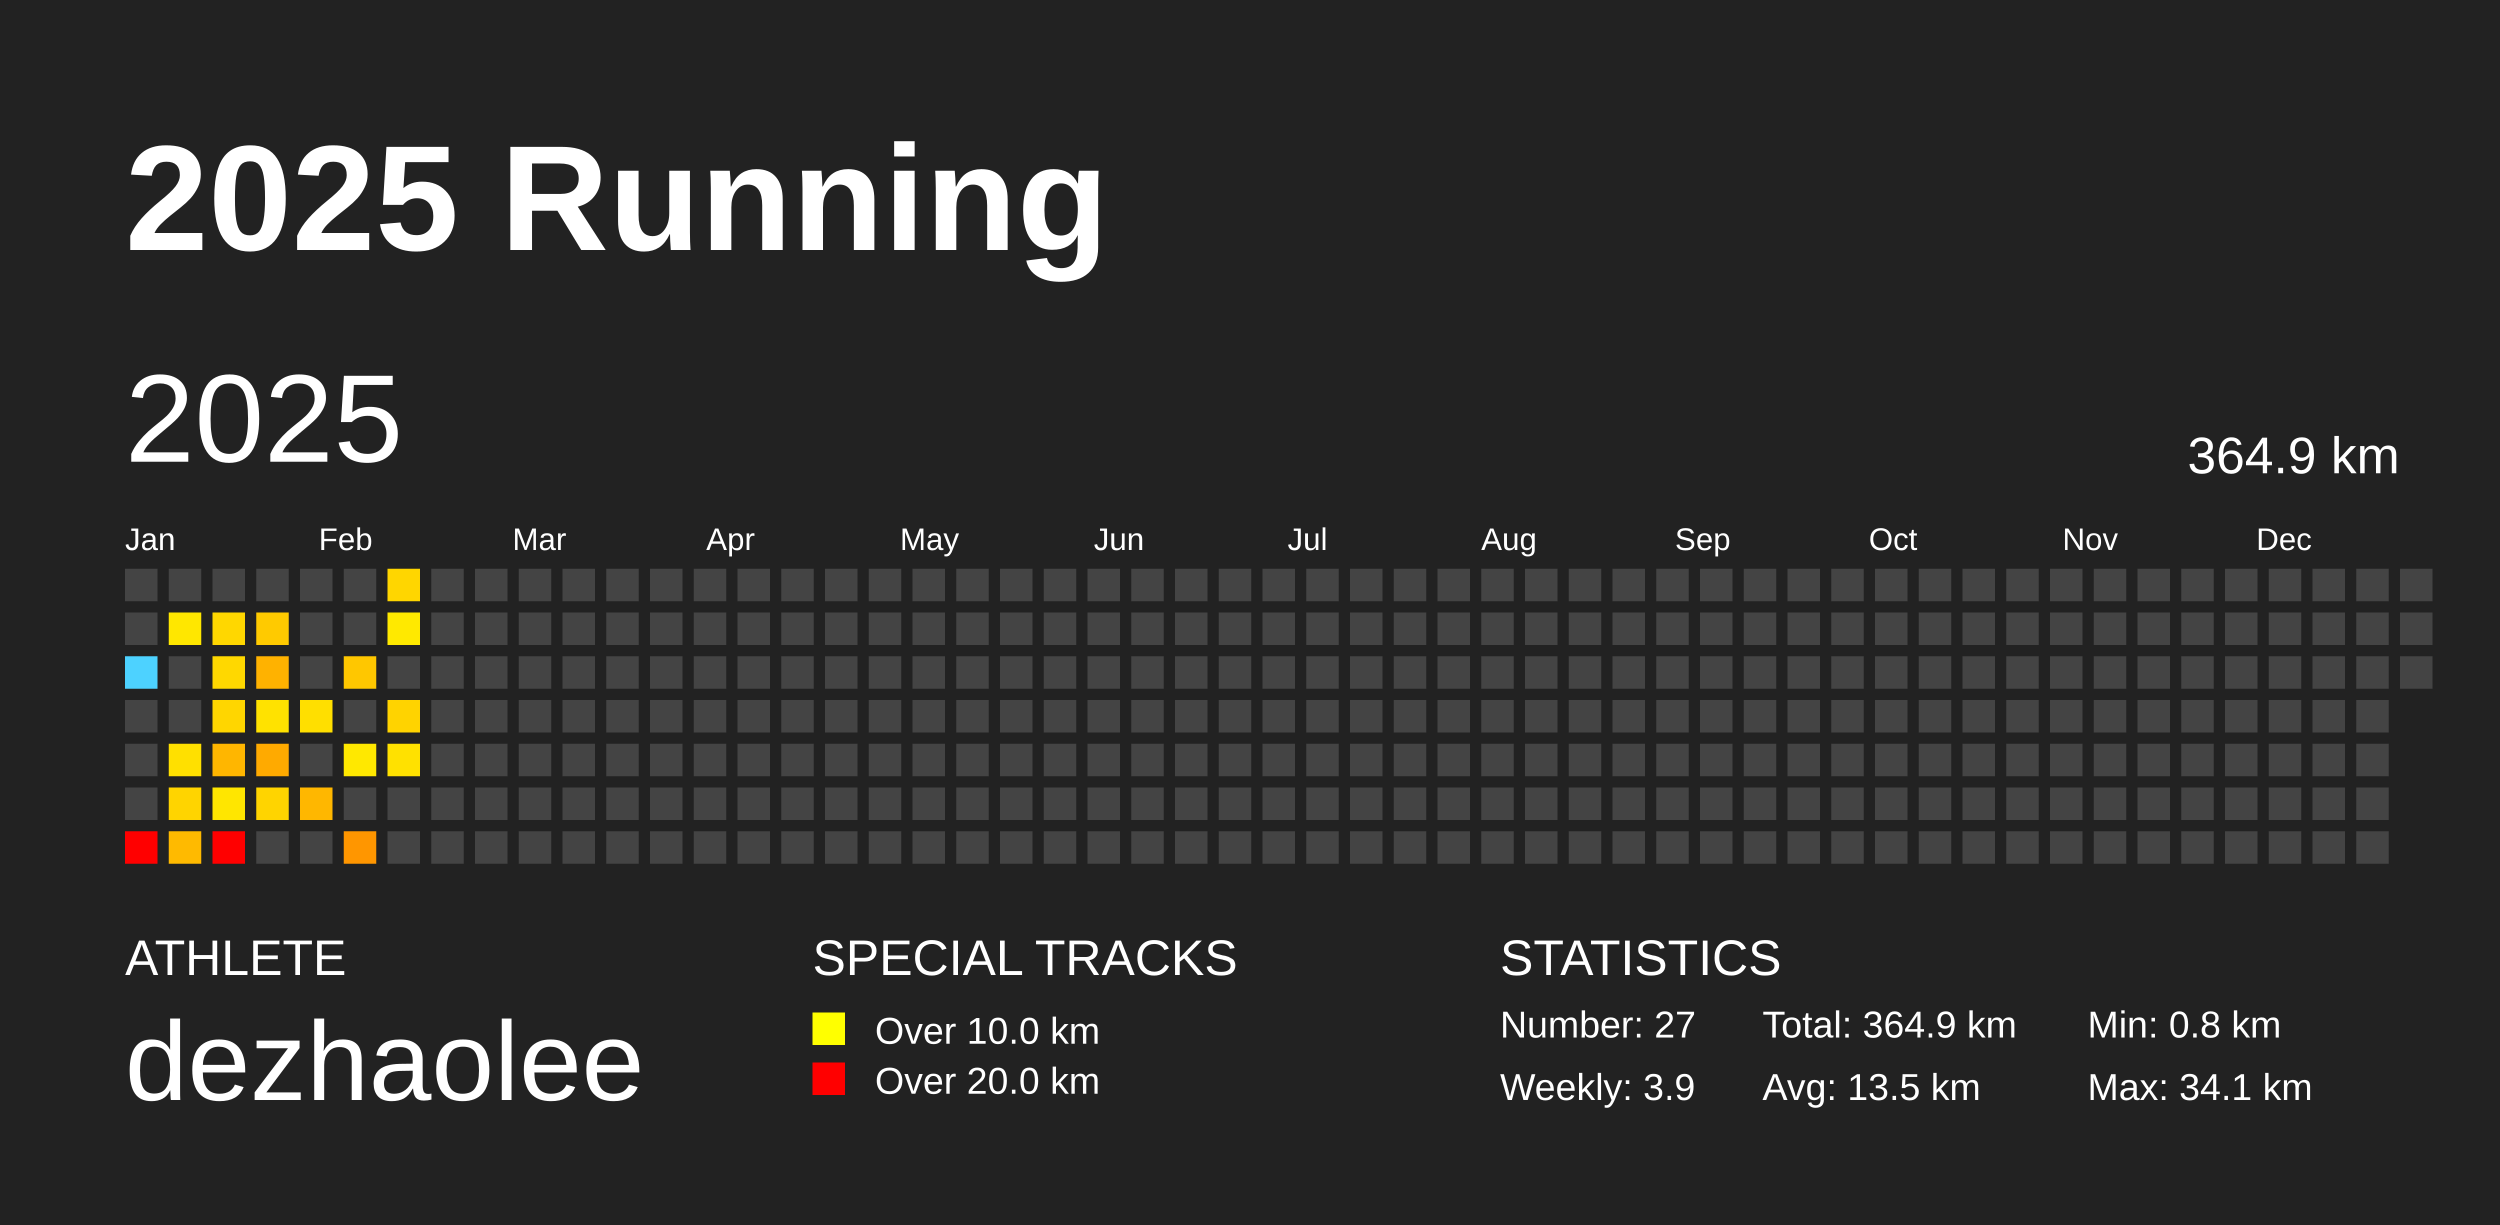
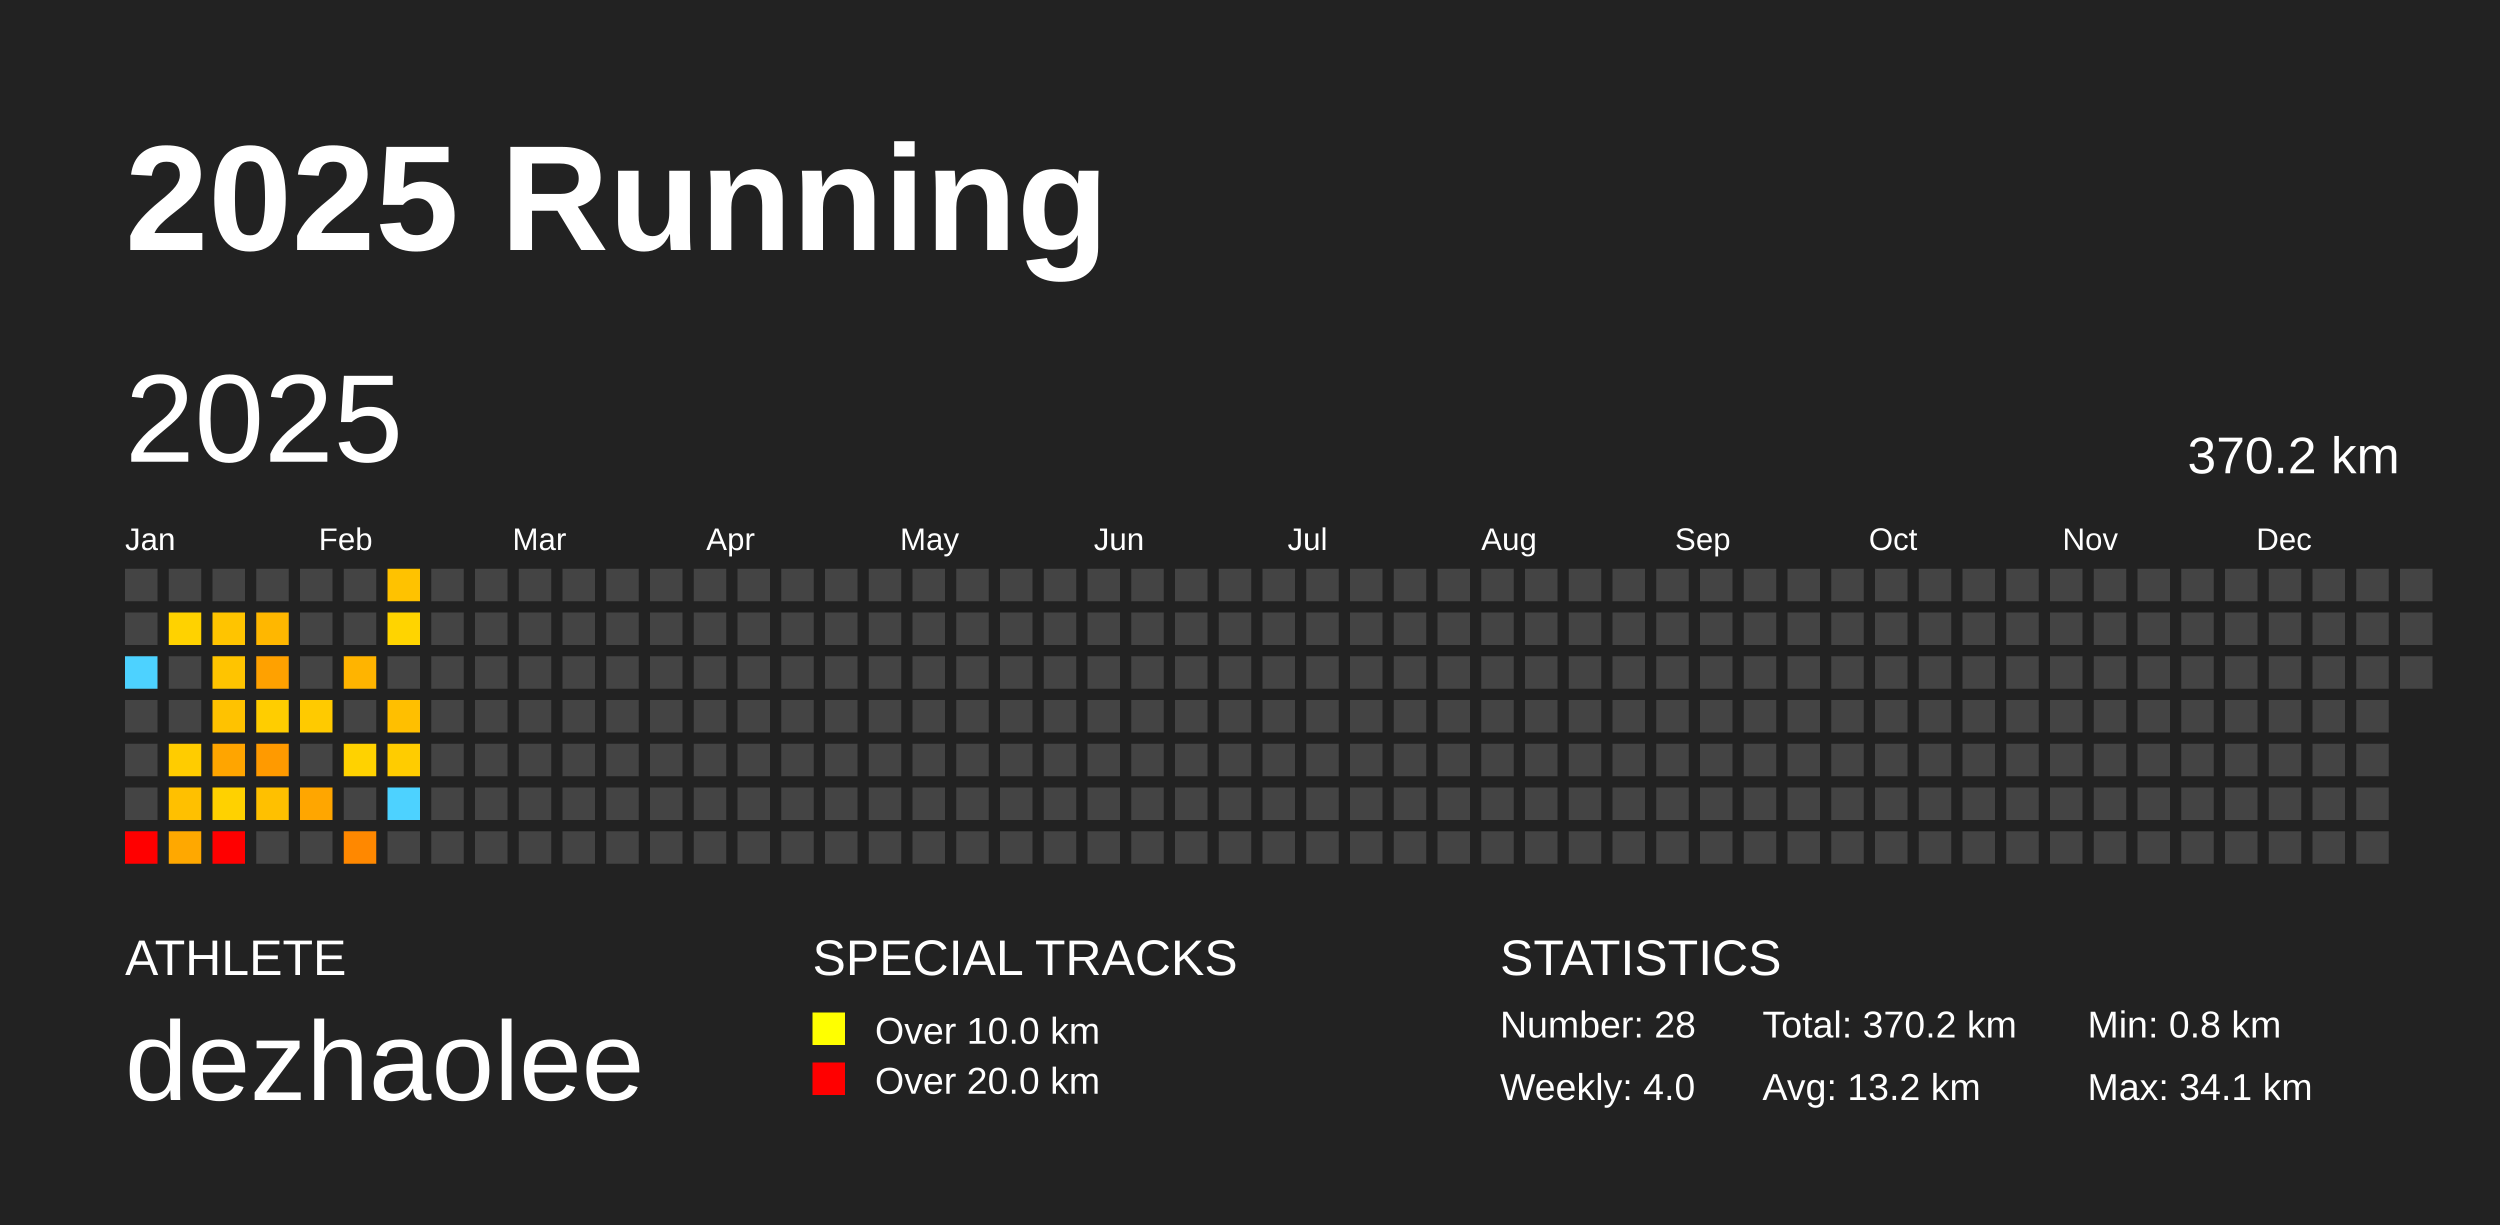
<svg xmlns="http://www.w3.org/2000/svg" baseProfile="full" height="98mm" version="1.1" viewBox="0,0,200,98" width="200mm">
  <defs />
  <rect fill="#222222" height="98" width="200" x="0" y="0" />
  <text fill="#FFFFFF" style="font-size:12px; font-family:Arial; font-weight:bold;" x="10" y="20">2025 Running</text>
  <text fill="#FFFFFF" style="font-size:4px; font-family:Arial" x="10" y="78">ATHLETE</text>
  <text fill="#FFFFFF" style="font-size:9px; font-family:Arial" x="10" y="88">dezhaolee</text>
  <text fill="#FFFFFF" style="font-size:4px; font-family:Arial" x="65" y="78">SPECIAL TRACKS</text>
  <rect fill="yellow" height="2.6" width="2.6" x="65" y="81" />
  <text fill="#FFFFFF" style="font-size:3px; font-family:Arial" x="70" y="83.5">Over 10.0 km</text>
  <rect fill="red" height="2.6" width="2.6" x="65" y="85" />
  <text fill="#FFFFFF" style="font-size:3px; font-family:Arial" x="70" y="87.5">Over 20.0 km</text>
  <text fill="#FFFFFF" style="font-size:4px; font-family:Arial" x="120" y="78">STATISTICS</text>
-   <text fill="#FFFFFF" style="font-size:3px; font-family:Arial" x="120" y="83">Number: 27</text>
-   <text fill="#FFFFFF" style="font-size:3px; font-family:Arial" x="120" y="88">Weekly: 3.9</text>
-   <text fill="#FFFFFF" style="font-size:3px; font-family:Arial" x="141" y="83">Total: 364.9 km</text>
-   <text fill="#FFFFFF" style="font-size:3px; font-family:Arial" x="141" y="88">Avg: 13.5 km</text>
+   <text fill="#FFFFFF" style="font-size:3px; font-family:Arial" x="120" y="83">Number: 28</text>
+   <text fill="#FFFFFF" style="font-size:3px; font-family:Arial" x="120" y="88">Weekly: 4.0</text>
+   <text fill="#FFFFFF" style="font-size:3px; font-family:Arial" x="141" y="83">Total: 370.2 km</text>
+   <text fill="#FFFFFF" style="font-size:3px; font-family:Arial" x="141" y="88">Avg: 13.2 km</text>
  <text fill="#FFFFFF" style="font-size:3px; font-family:Arial" x="167" y="83">Min: 0.8 km</text>
  <text fill="#FFFFFF" style="font-size:3px; font-family:Arial" x="167" y="88">Max: 34.1 km</text>
  <text dominant-baseline="hanging" fill="#FFFFFF" style="font-size:10.0px; font-family:Arial;" x="10" y="30">2025</text>
-   <text dominant-baseline="hanging" fill="#FFFFFF" style="font-size:4.125px; font-family:Arial;" x="175" y="35">364.9 km</text>
+   <text dominant-baseline="hanging" fill="#FFFFFF" style="font-size:4.125px; font-family:Arial;" x="175" y="35">370.2 km</text>
  <text fill="#FFFFFF" style="font-size:2.5px; font-family:Arial" x="10.0" y="44">Jan</text>
  <text fill="#FFFFFF" style="font-size:2.5px; font-family:Arial" x="25.5" y="44">Feb</text>
  <text fill="#FFFFFF" style="font-size:2.5px; font-family:Arial" x="41.0" y="44">Mar</text>
  <text fill="#FFFFFF" style="font-size:2.5px; font-family:Arial" x="56.5" y="44">Apr</text>
  <text fill="#FFFFFF" style="font-size:2.5px; font-family:Arial" x="72.0" y="44">May</text>
  <text fill="#FFFFFF" style="font-size:2.5px; font-family:Arial" x="87.5" y="44">Jun</text>
  <text fill="#FFFFFF" style="font-size:2.5px; font-family:Arial" x="103.0" y="44">Jul</text>
  <text fill="#FFFFFF" style="font-size:2.5px; font-family:Arial" x="118.5" y="44">Aug</text>
  <text fill="#FFFFFF" style="font-size:2.5px; font-family:Arial" x="134.0" y="44">Sep</text>
  <text fill="#FFFFFF" style="font-size:2.5px; font-family:Arial" x="149.5" y="44">Oct</text>
  <text fill="#FFFFFF" style="font-size:2.5px; font-family:Arial" x="165.0" y="44">Nov</text>
  <text fill="#FFFFFF" style="font-size:2.5px; font-family:Arial" x="180.5" y="44">Dec</text>
  <rect fill="#444444" height="2.6" width="2.6" x="10.0" y="45.5" />
  <rect fill="#444444" height="2.6" width="2.6" x="10.0" y="49.0" />
  <rect fill="#4dd2ff" height="2.6" width="2.6" x="10.0" y="52.5" />
  <rect fill="#444444" height="2.6" width="2.6" x="10.0" y="56.0" />
  <rect fill="#444444" height="2.6" width="2.6" x="10.0" y="59.5" />
  <rect fill="#444444" height="2.6" width="2.6" x="10.0" y="63.0" />
  <rect fill="red" height="2.6" width="2.6" x="10.0" y="66.5" />
  <rect fill="#444444" height="2.6" width="2.6" x="13.5" y="45.5" />
-   <rect fill="#ffe700" height="2.6" width="2.6" x="13.5" y="49.0" />
+   <rect fill="#ffd200" height="2.6" width="2.6" x="13.5" y="49.0" />
  <rect fill="#444444" height="2.6" width="2.6" x="13.5" y="52.5" />
  <rect fill="#444444" height="2.6" width="2.6" x="13.5" y="56.0" />
-   <rect fill="#ffe000" height="2.6" width="2.6" x="13.5" y="59.5" />
-   <rect fill="#ffd400" height="2.6" width="2.6" x="13.5" y="63.0" />
-   <rect fill="#ffba00" height="2.6" width="2.6" x="13.5" y="66.5" />
+   <rect fill="#ffcc00" height="2.6" width="2.6" x="13.5" y="59.5" />
+   <rect fill="#ffc000" height="2.6" width="2.6" x="13.5" y="63.0" />
+   <rect fill="#ffa800" height="2.6" width="2.6" x="13.5" y="66.5" />
  <rect fill="#444444" height="2.6" width="2.6" x="17.0" y="45.5" />
-   <rect fill="#ffd700" height="2.6" width="2.6" x="17.0" y="49.0" />
-   <rect fill="#ffd800" height="2.6" width="2.6" x="17.0" y="52.5" />
-   <rect fill="#ffd600" height="2.6" width="2.6" x="17.0" y="56.0" />
-   <rect fill="#ffb600" height="2.6" width="2.6" x="17.0" y="59.5" />
-   <rect fill="#ffe600" height="2.6" width="2.6" x="17.0" y="63.0" />
+   <rect fill="#ffc400" height="2.6" width="2.6" x="17.0" y="49.0" />
+   <rect fill="#ffc400" height="2.6" width="2.6" x="17.0" y="52.5" />
+   <rect fill="#ffc200" height="2.6" width="2.6" x="17.0" y="56.0" />
+   <rect fill="#ffa500" height="2.6" width="2.6" x="17.0" y="59.5" />
+   <rect fill="#ffd100" height="2.6" width="2.6" x="17.0" y="63.0" />
  <rect fill="red" height="2.6" width="2.6" x="17.0" y="66.5" />
  <rect fill="#444444" height="2.6" width="2.6" x="20.5" y="45.5" />
-   <rect fill="#ffca00" height="2.6" width="2.6" x="20.5" y="49.0" />
-   <rect fill="#ffb200" height="2.6" width="2.6" x="20.5" y="52.5" />
-   <rect fill="#ffe200" height="2.6" width="2.6" x="20.5" y="56.0" />
-   <rect fill="#ffaa00" height="2.6" width="2.6" x="20.5" y="59.5" />
-   <rect fill="#ffd400" height="2.6" width="2.6" x="20.5" y="63.0" />
+   <rect fill="#ffb700" height="2.6" width="2.6" x="20.5" y="49.0" />
+   <rect fill="#ffa100" height="2.6" width="2.6" x="20.5" y="52.5" />
+   <rect fill="#ffcd00" height="2.6" width="2.6" x="20.5" y="56.0" />
+   <rect fill="#ff9a00" height="2.6" width="2.6" x="20.5" y="59.5" />
+   <rect fill="#ffc000" height="2.6" width="2.6" x="20.5" y="63.0" />
  <rect fill="#444444" height="2.6" width="2.6" x="20.5" y="66.5" />
  <rect fill="#444444" height="2.6" width="2.6" x="24.0" y="45.5" />
  <rect fill="#444444" height="2.6" width="2.6" x="24.0" y="49.0" />
  <rect fill="#444444" height="2.6" width="2.6" x="24.0" y="52.5" />
-   <rect fill="#ffdf00" height="2.6" width="2.6" x="24.0" y="56.0" />
+   <rect fill="#ffca00" height="2.6" width="2.6" x="24.0" y="56.0" />
  <rect fill="#444444" height="2.6" width="2.6" x="24.0" y="59.5" />
-   <rect fill="#ffb700" height="2.6" width="2.6" x="24.0" y="63.0" />
+   <rect fill="#ffa600" height="2.6" width="2.6" x="24.0" y="63.0" />
  <rect fill="#444444" height="2.6" width="2.6" x="24.0" y="66.5" />
  <rect fill="#444444" height="2.6" width="2.6" x="27.5" y="45.5" />
  <rect fill="#444444" height="2.6" width="2.6" x="27.5" y="49.0" />
-   <rect fill="#ffc700" height="2.6" width="2.6" x="27.5" y="52.5" />
+   <rect fill="#ffb400" height="2.6" width="2.6" x="27.5" y="52.5" />
  <rect fill="#444444" height="2.6" width="2.6" x="27.5" y="56.0" />
-   <rect fill="#ffe800" height="2.6" width="2.6" x="27.5" y="59.5" />
+   <rect fill="#ffd200" height="2.6" width="2.6" x="27.5" y="59.5" />
  <rect fill="#444444" height="2.6" width="2.6" x="27.5" y="63.0" />
-   <rect fill="#ff9600" height="2.6" width="2.6" x="27.5" y="66.5" />
-   <rect fill="#ffd600" height="2.6" width="2.6" x="31.0" y="45.5" />
-   <rect fill="#ffe900" height="2.6" width="2.6" x="31.0" y="49.0" />
+   <rect fill="#ff8800" height="2.6" width="2.6" x="27.5" y="66.5" />
+   <rect fill="#ffc200" height="2.6" width="2.6" x="31.0" y="45.5" />
+   <rect fill="#ffd400" height="2.6" width="2.6" x="31.0" y="49.0" />
  <rect fill="#444444" height="2.6" width="2.6" x="31.0" y="52.5" />
-   <rect fill="#ffd300" height="2.6" width="2.6" x="31.0" y="56.0" />
-   <rect fill="#ffe100" height="2.6" width="2.6" x="31.0" y="59.5" />
-   <rect fill="#444444" height="2.6" width="2.6" x="31.0" y="63.0" />
+   <rect fill="#ffbf00" height="2.6" width="2.6" x="31.0" y="56.0" />
+   <rect fill="#ffcc00" height="2.6" width="2.6" x="31.0" y="59.5" />
+   <rect fill="#4dd2ff" height="2.6" width="2.6" x="31.0" y="63.0" />
  <rect fill="#444444" height="2.6" width="2.6" x="31.0" y="66.5" />
  <rect fill="#444444" height="2.6" width="2.6" x="34.5" y="45.5" />
  <rect fill="#444444" height="2.6" width="2.6" x="34.5" y="49.0" />
  <rect fill="#444444" height="2.6" width="2.6" x="34.5" y="52.5" />
  <rect fill="#444444" height="2.6" width="2.6" x="34.5" y="56.0" />
  <rect fill="#444444" height="2.6" width="2.6" x="34.5" y="59.5" />
  <rect fill="#444444" height="2.6" width="2.6" x="34.5" y="63.0" />
  <rect fill="#444444" height="2.6" width="2.6" x="34.5" y="66.5" />
  <rect fill="#444444" height="2.6" width="2.6" x="38.0" y="45.5" />
  <rect fill="#444444" height="2.6" width="2.6" x="38.0" y="49.0" />
  <rect fill="#444444" height="2.6" width="2.6" x="38.0" y="52.5" />
  <rect fill="#444444" height="2.6" width="2.6" x="38.0" y="56.0" />
  <rect fill="#444444" height="2.6" width="2.6" x="38.0" y="59.5" />
  <rect fill="#444444" height="2.6" width="2.6" x="38.0" y="63.0" />
  <rect fill="#444444" height="2.6" width="2.6" x="38.0" y="66.5" />
  <rect fill="#444444" height="2.6" width="2.6" x="41.5" y="45.5" />
  <rect fill="#444444" height="2.6" width="2.6" x="41.5" y="49.0" />
  <rect fill="#444444" height="2.6" width="2.6" x="41.5" y="52.5" />
  <rect fill="#444444" height="2.6" width="2.6" x="41.5" y="56.0" />
  <rect fill="#444444" height="2.6" width="2.6" x="41.5" y="59.5" />
  <rect fill="#444444" height="2.6" width="2.6" x="41.5" y="63.0" />
  <rect fill="#444444" height="2.6" width="2.6" x="41.5" y="66.5" />
  <rect fill="#444444" height="2.6" width="2.6" x="45.0" y="45.5" />
  <rect fill="#444444" height="2.6" width="2.6" x="45.0" y="49.0" />
  <rect fill="#444444" height="2.6" width="2.6" x="45.0" y="52.5" />
  <rect fill="#444444" height="2.6" width="2.6" x="45.0" y="56.0" />
  <rect fill="#444444" height="2.6" width="2.6" x="45.0" y="59.5" />
  <rect fill="#444444" height="2.6" width="2.6" x="45.0" y="63.0" />
  <rect fill="#444444" height="2.6" width="2.6" x="45.0" y="66.5" />
  <rect fill="#444444" height="2.6" width="2.6" x="48.5" y="45.5" />
  <rect fill="#444444" height="2.6" width="2.6" x="48.5" y="49.0" />
  <rect fill="#444444" height="2.6" width="2.6" x="48.5" y="52.5" />
  <rect fill="#444444" height="2.6" width="2.6" x="48.5" y="56.0" />
  <rect fill="#444444" height="2.6" width="2.6" x="48.5" y="59.5" />
  <rect fill="#444444" height="2.6" width="2.6" x="48.5" y="63.0" />
  <rect fill="#444444" height="2.6" width="2.6" x="48.5" y="66.5" />
  <rect fill="#444444" height="2.6" width="2.6" x="52.0" y="45.5" />
  <rect fill="#444444" height="2.6" width="2.6" x="52.0" y="49.0" />
  <rect fill="#444444" height="2.6" width="2.6" x="52.0" y="52.5" />
  <rect fill="#444444" height="2.6" width="2.6" x="52.0" y="56.0" />
  <rect fill="#444444" height="2.6" width="2.6" x="52.0" y="59.5" />
  <rect fill="#444444" height="2.6" width="2.6" x="52.0" y="63.0" />
  <rect fill="#444444" height="2.6" width="2.6" x="52.0" y="66.5" />
  <rect fill="#444444" height="2.6" width="2.6" x="55.5" y="45.5" />
  <rect fill="#444444" height="2.6" width="2.6" x="55.5" y="49.0" />
  <rect fill="#444444" height="2.6" width="2.6" x="55.5" y="52.5" />
  <rect fill="#444444" height="2.6" width="2.6" x="55.5" y="56.0" />
  <rect fill="#444444" height="2.6" width="2.6" x="55.5" y="59.5" />
  <rect fill="#444444" height="2.6" width="2.6" x="55.5" y="63.0" />
  <rect fill="#444444" height="2.6" width="2.6" x="55.5" y="66.5" />
  <rect fill="#444444" height="2.6" width="2.6" x="59.0" y="45.5" />
  <rect fill="#444444" height="2.6" width="2.6" x="59.0" y="49.0" />
  <rect fill="#444444" height="2.6" width="2.6" x="59.0" y="52.5" />
  <rect fill="#444444" height="2.6" width="2.6" x="59.0" y="56.0" />
  <rect fill="#444444" height="2.6" width="2.6" x="59.0" y="59.5" />
  <rect fill="#444444" height="2.6" width="2.6" x="59.0" y="63.0" />
  <rect fill="#444444" height="2.6" width="2.6" x="59.0" y="66.5" />
  <rect fill="#444444" height="2.6" width="2.6" x="62.5" y="45.5" />
  <rect fill="#444444" height="2.6" width="2.6" x="62.5" y="49.0" />
  <rect fill="#444444" height="2.6" width="2.6" x="62.5" y="52.5" />
  <rect fill="#444444" height="2.6" width="2.6" x="62.5" y="56.0" />
  <rect fill="#444444" height="2.6" width="2.6" x="62.5" y="59.5" />
  <rect fill="#444444" height="2.6" width="2.6" x="62.5" y="63.0" />
  <rect fill="#444444" height="2.6" width="2.6" x="62.5" y="66.5" />
  <rect fill="#444444" height="2.6" width="2.6" x="66.0" y="45.5" />
  <rect fill="#444444" height="2.6" width="2.6" x="66.0" y="49.0" />
  <rect fill="#444444" height="2.6" width="2.6" x="66.0" y="52.5" />
  <rect fill="#444444" height="2.6" width="2.6" x="66.0" y="56.0" />
  <rect fill="#444444" height="2.6" width="2.6" x="66.0" y="59.5" />
  <rect fill="#444444" height="2.6" width="2.6" x="66.0" y="63.0" />
  <rect fill="#444444" height="2.6" width="2.6" x="66.0" y="66.5" />
  <rect fill="#444444" height="2.6" width="2.6" x="69.5" y="45.5" />
  <rect fill="#444444" height="2.6" width="2.6" x="69.5" y="49.0" />
  <rect fill="#444444" height="2.6" width="2.6" x="69.5" y="52.5" />
  <rect fill="#444444" height="2.6" width="2.6" x="69.5" y="56.0" />
  <rect fill="#444444" height="2.6" width="2.6" x="69.5" y="59.5" />
  <rect fill="#444444" height="2.6" width="2.6" x="69.5" y="63.0" />
  <rect fill="#444444" height="2.6" width="2.6" x="69.5" y="66.5" />
  <rect fill="#444444" height="2.6" width="2.6" x="73.0" y="45.5" />
  <rect fill="#444444" height="2.6" width="2.6" x="73.0" y="49.0" />
  <rect fill="#444444" height="2.6" width="2.6" x="73.0" y="52.5" />
  <rect fill="#444444" height="2.6" width="2.6" x="73.0" y="56.0" />
  <rect fill="#444444" height="2.6" width="2.6" x="73.0" y="59.5" />
  <rect fill="#444444" height="2.6" width="2.6" x="73.0" y="63.0" />
  <rect fill="#444444" height="2.6" width="2.6" x="73.0" y="66.5" />
  <rect fill="#444444" height="2.6" width="2.6" x="76.5" y="45.5" />
  <rect fill="#444444" height="2.6" width="2.6" x="76.5" y="49.0" />
  <rect fill="#444444" height="2.6" width="2.6" x="76.5" y="52.5" />
  <rect fill="#444444" height="2.6" width="2.6" x="76.5" y="56.0" />
  <rect fill="#444444" height="2.6" width="2.6" x="76.5" y="59.5" />
  <rect fill="#444444" height="2.6" width="2.6" x="76.5" y="63.0" />
  <rect fill="#444444" height="2.6" width="2.6" x="76.5" y="66.5" />
  <rect fill="#444444" height="2.6" width="2.6" x="80.0" y="45.5" />
  <rect fill="#444444" height="2.6" width="2.6" x="80.0" y="49.0" />
  <rect fill="#444444" height="2.6" width="2.6" x="80.0" y="52.5" />
  <rect fill="#444444" height="2.6" width="2.6" x="80.0" y="56.0" />
  <rect fill="#444444" height="2.6" width="2.6" x="80.0" y="59.5" />
  <rect fill="#444444" height="2.6" width="2.6" x="80.0" y="63.0" />
  <rect fill="#444444" height="2.6" width="2.6" x="80.0" y="66.5" />
  <rect fill="#444444" height="2.6" width="2.6" x="83.5" y="45.5" />
  <rect fill="#444444" height="2.6" width="2.6" x="83.5" y="49.0" />
  <rect fill="#444444" height="2.6" width="2.6" x="83.5" y="52.5" />
  <rect fill="#444444" height="2.6" width="2.6" x="83.5" y="56.0" />
  <rect fill="#444444" height="2.6" width="2.6" x="83.5" y="59.5" />
  <rect fill="#444444" height="2.6" width="2.6" x="83.5" y="63.0" />
  <rect fill="#444444" height="2.6" width="2.6" x="83.5" y="66.5" />
  <rect fill="#444444" height="2.6" width="2.6" x="87.0" y="45.5" />
  <rect fill="#444444" height="2.6" width="2.6" x="87.0" y="49.0" />
  <rect fill="#444444" height="2.6" width="2.6" x="87.0" y="52.5" />
  <rect fill="#444444" height="2.6" width="2.6" x="87.0" y="56.0" />
  <rect fill="#444444" height="2.6" width="2.6" x="87.0" y="59.5" />
  <rect fill="#444444" height="2.6" width="2.6" x="87.0" y="63.0" />
  <rect fill="#444444" height="2.6" width="2.6" x="87.0" y="66.5" />
  <rect fill="#444444" height="2.6" width="2.6" x="90.5" y="45.5" />
  <rect fill="#444444" height="2.6" width="2.6" x="90.5" y="49.0" />
  <rect fill="#444444" height="2.6" width="2.6" x="90.5" y="52.5" />
  <rect fill="#444444" height="2.6" width="2.6" x="90.5" y="56.0" />
  <rect fill="#444444" height="2.6" width="2.6" x="90.5" y="59.5" />
  <rect fill="#444444" height="2.6" width="2.6" x="90.5" y="63.0" />
  <rect fill="#444444" height="2.6" width="2.6" x="90.5" y="66.5" />
  <rect fill="#444444" height="2.6" width="2.6" x="94.0" y="45.5" />
  <rect fill="#444444" height="2.6" width="2.6" x="94.0" y="49.0" />
  <rect fill="#444444" height="2.6" width="2.6" x="94.0" y="52.5" />
  <rect fill="#444444" height="2.6" width="2.6" x="94.0" y="56.0" />
  <rect fill="#444444" height="2.6" width="2.6" x="94.0" y="59.5" />
  <rect fill="#444444" height="2.6" width="2.6" x="94.0" y="63.0" />
  <rect fill="#444444" height="2.6" width="2.6" x="94.0" y="66.5" />
  <rect fill="#444444" height="2.6" width="2.6" x="97.5" y="45.5" />
  <rect fill="#444444" height="2.6" width="2.6" x="97.5" y="49.0" />
  <rect fill="#444444" height="2.6" width="2.6" x="97.5" y="52.5" />
  <rect fill="#444444" height="2.6" width="2.6" x="97.5" y="56.0" />
  <rect fill="#444444" height="2.6" width="2.6" x="97.5" y="59.5" />
  <rect fill="#444444" height="2.6" width="2.6" x="97.5" y="63.0" />
  <rect fill="#444444" height="2.6" width="2.6" x="97.5" y="66.5" />
  <rect fill="#444444" height="2.6" width="2.6" x="101.0" y="45.5" />
  <rect fill="#444444" height="2.6" width="2.6" x="101.0" y="49.0" />
  <rect fill="#444444" height="2.6" width="2.6" x="101.0" y="52.5" />
  <rect fill="#444444" height="2.6" width="2.6" x="101.0" y="56.0" />
  <rect fill="#444444" height="2.6" width="2.6" x="101.0" y="59.5" />
  <rect fill="#444444" height="2.6" width="2.6" x="101.0" y="63.0" />
  <rect fill="#444444" height="2.6" width="2.6" x="101.0" y="66.5" />
  <rect fill="#444444" height="2.6" width="2.6" x="104.5" y="45.5" />
  <rect fill="#444444" height="2.6" width="2.6" x="104.5" y="49.0" />
  <rect fill="#444444" height="2.6" width="2.6" x="104.5" y="52.5" />
  <rect fill="#444444" height="2.6" width="2.6" x="104.5" y="56.0" />
  <rect fill="#444444" height="2.6" width="2.6" x="104.5" y="59.5" />
  <rect fill="#444444" height="2.6" width="2.6" x="104.5" y="63.0" />
  <rect fill="#444444" height="2.6" width="2.6" x="104.5" y="66.5" />
  <rect fill="#444444" height="2.6" width="2.6" x="108.0" y="45.5" />
  <rect fill="#444444" height="2.6" width="2.6" x="108.0" y="49.0" />
  <rect fill="#444444" height="2.6" width="2.6" x="108.0" y="52.5" />
  <rect fill="#444444" height="2.6" width="2.6" x="108.0" y="56.0" />
  <rect fill="#444444" height="2.6" width="2.6" x="108.0" y="59.5" />
  <rect fill="#444444" height="2.6" width="2.6" x="108.0" y="63.0" />
  <rect fill="#444444" height="2.6" width="2.6" x="108.0" y="66.5" />
  <rect fill="#444444" height="2.6" width="2.6" x="111.5" y="45.5" />
  <rect fill="#444444" height="2.6" width="2.6" x="111.5" y="49.0" />
  <rect fill="#444444" height="2.6" width="2.6" x="111.5" y="52.5" />
  <rect fill="#444444" height="2.6" width="2.6" x="111.5" y="56.0" />
  <rect fill="#444444" height="2.6" width="2.6" x="111.5" y="59.5" />
  <rect fill="#444444" height="2.6" width="2.6" x="111.5" y="63.0" />
  <rect fill="#444444" height="2.6" width="2.6" x="111.5" y="66.5" />
  <rect fill="#444444" height="2.6" width="2.6" x="115.0" y="45.5" />
  <rect fill="#444444" height="2.6" width="2.6" x="115.0" y="49.0" />
  <rect fill="#444444" height="2.6" width="2.6" x="115.0" y="52.5" />
  <rect fill="#444444" height="2.6" width="2.6" x="115.0" y="56.0" />
  <rect fill="#444444" height="2.6" width="2.6" x="115.0" y="59.5" />
  <rect fill="#444444" height="2.6" width="2.6" x="115.0" y="63.0" />
  <rect fill="#444444" height="2.6" width="2.6" x="115.0" y="66.5" />
  <rect fill="#444444" height="2.6" width="2.6" x="118.5" y="45.5" />
  <rect fill="#444444" height="2.6" width="2.6" x="118.5" y="49.0" />
  <rect fill="#444444" height="2.6" width="2.6" x="118.5" y="52.5" />
  <rect fill="#444444" height="2.6" width="2.6" x="118.5" y="56.0" />
  <rect fill="#444444" height="2.6" width="2.6" x="118.5" y="59.5" />
  <rect fill="#444444" height="2.6" width="2.6" x="118.5" y="63.0" />
  <rect fill="#444444" height="2.6" width="2.6" x="118.5" y="66.5" />
  <rect fill="#444444" height="2.6" width="2.6" x="122.0" y="45.5" />
  <rect fill="#444444" height="2.6" width="2.6" x="122.0" y="49.0" />
  <rect fill="#444444" height="2.6" width="2.6" x="122.0" y="52.5" />
  <rect fill="#444444" height="2.6" width="2.6" x="122.0" y="56.0" />
  <rect fill="#444444" height="2.6" width="2.6" x="122.0" y="59.5" />
  <rect fill="#444444" height="2.6" width="2.6" x="122.0" y="63.0" />
  <rect fill="#444444" height="2.6" width="2.6" x="122.0" y="66.5" />
  <rect fill="#444444" height="2.6" width="2.6" x="125.5" y="45.5" />
  <rect fill="#444444" height="2.6" width="2.6" x="125.5" y="49.0" />
  <rect fill="#444444" height="2.6" width="2.6" x="125.5" y="52.5" />
  <rect fill="#444444" height="2.6" width="2.6" x="125.5" y="56.0" />
  <rect fill="#444444" height="2.6" width="2.6" x="125.5" y="59.5" />
  <rect fill="#444444" height="2.6" width="2.6" x="125.5" y="63.0" />
  <rect fill="#444444" height="2.6" width="2.6" x="125.5" y="66.5" />
  <rect fill="#444444" height="2.6" width="2.6" x="129.0" y="45.5" />
  <rect fill="#444444" height="2.6" width="2.6" x="129.0" y="49.0" />
  <rect fill="#444444" height="2.6" width="2.6" x="129.0" y="52.5" />
  <rect fill="#444444" height="2.6" width="2.6" x="129.0" y="56.0" />
  <rect fill="#444444" height="2.6" width="2.6" x="129.0" y="59.5" />
  <rect fill="#444444" height="2.6" width="2.6" x="129.0" y="63.0" />
  <rect fill="#444444" height="2.6" width="2.6" x="129.0" y="66.5" />
  <rect fill="#444444" height="2.6" width="2.6" x="132.5" y="45.5" />
  <rect fill="#444444" height="2.6" width="2.6" x="132.5" y="49.0" />
  <rect fill="#444444" height="2.6" width="2.6" x="132.5" y="52.5" />
  <rect fill="#444444" height="2.6" width="2.6" x="132.5" y="56.0" />
  <rect fill="#444444" height="2.6" width="2.6" x="132.5" y="59.5" />
  <rect fill="#444444" height="2.6" width="2.6" x="132.5" y="63.0" />
  <rect fill="#444444" height="2.6" width="2.6" x="132.5" y="66.5" />
  <rect fill="#444444" height="2.6" width="2.6" x="136.0" y="45.5" />
  <rect fill="#444444" height="2.6" width="2.6" x="136.0" y="49.0" />
  <rect fill="#444444" height="2.6" width="2.6" x="136.0" y="52.5" />
  <rect fill="#444444" height="2.6" width="2.6" x="136.0" y="56.0" />
  <rect fill="#444444" height="2.6" width="2.6" x="136.0" y="59.5" />
  <rect fill="#444444" height="2.6" width="2.6" x="136.0" y="63.0" />
  <rect fill="#444444" height="2.6" width="2.6" x="136.0" y="66.5" />
  <rect fill="#444444" height="2.6" width="2.6" x="139.5" y="45.5" />
  <rect fill="#444444" height="2.6" width="2.6" x="139.5" y="49.0" />
  <rect fill="#444444" height="2.6" width="2.6" x="139.5" y="52.5" />
  <rect fill="#444444" height="2.6" width="2.6" x="139.5" y="56.0" />
  <rect fill="#444444" height="2.6" width="2.6" x="139.5" y="59.5" />
  <rect fill="#444444" height="2.6" width="2.6" x="139.5" y="63.0" />
  <rect fill="#444444" height="2.6" width="2.6" x="139.5" y="66.5" />
  <rect fill="#444444" height="2.6" width="2.6" x="143.0" y="45.5" />
  <rect fill="#444444" height="2.6" width="2.6" x="143.0" y="49.0" />
  <rect fill="#444444" height="2.6" width="2.6" x="143.0" y="52.5" />
  <rect fill="#444444" height="2.6" width="2.6" x="143.0" y="56.0" />
  <rect fill="#444444" height="2.6" width="2.6" x="143.0" y="59.5" />
  <rect fill="#444444" height="2.6" width="2.6" x="143.0" y="63.0" />
  <rect fill="#444444" height="2.6" width="2.6" x="143.0" y="66.5" />
  <rect fill="#444444" height="2.6" width="2.6" x="146.5" y="45.5" />
  <rect fill="#444444" height="2.6" width="2.6" x="146.5" y="49.0" />
  <rect fill="#444444" height="2.6" width="2.6" x="146.5" y="52.5" />
  <rect fill="#444444" height="2.6" width="2.6" x="146.5" y="56.0" />
  <rect fill="#444444" height="2.6" width="2.6" x="146.5" y="59.5" />
  <rect fill="#444444" height="2.6" width="2.6" x="146.5" y="63.0" />
  <rect fill="#444444" height="2.6" width="2.6" x="146.5" y="66.5" />
  <rect fill="#444444" height="2.6" width="2.6" x="150.0" y="45.5" />
  <rect fill="#444444" height="2.6" width="2.6" x="150.0" y="49.0" />
  <rect fill="#444444" height="2.6" width="2.6" x="150.0" y="52.5" />
  <rect fill="#444444" height="2.6" width="2.6" x="150.0" y="56.0" />
  <rect fill="#444444" height="2.6" width="2.6" x="150.0" y="59.5" />
  <rect fill="#444444" height="2.6" width="2.6" x="150.0" y="63.0" />
  <rect fill="#444444" height="2.6" width="2.6" x="150.0" y="66.5" />
  <rect fill="#444444" height="2.6" width="2.6" x="153.5" y="45.5" />
  <rect fill="#444444" height="2.6" width="2.6" x="153.5" y="49.0" />
  <rect fill="#444444" height="2.6" width="2.6" x="153.5" y="52.5" />
  <rect fill="#444444" height="2.6" width="2.6" x="153.5" y="56.0" />
  <rect fill="#444444" height="2.6" width="2.6" x="153.5" y="59.5" />
  <rect fill="#444444" height="2.6" width="2.6" x="153.5" y="63.0" />
  <rect fill="#444444" height="2.6" width="2.6" x="153.5" y="66.5" />
  <rect fill="#444444" height="2.6" width="2.6" x="157.0" y="45.5" />
  <rect fill="#444444" height="2.6" width="2.6" x="157.0" y="49.0" />
  <rect fill="#444444" height="2.6" width="2.6" x="157.0" y="52.5" />
  <rect fill="#444444" height="2.6" width="2.6" x="157.0" y="56.0" />
  <rect fill="#444444" height="2.6" width="2.6" x="157.0" y="59.5" />
  <rect fill="#444444" height="2.6" width="2.6" x="157.0" y="63.0" />
  <rect fill="#444444" height="2.6" width="2.6" x="157.0" y="66.5" />
  <rect fill="#444444" height="2.6" width="2.6" x="160.5" y="45.5" />
  <rect fill="#444444" height="2.6" width="2.6" x="160.5" y="49.0" />
  <rect fill="#444444" height="2.6" width="2.6" x="160.5" y="52.5" />
  <rect fill="#444444" height="2.6" width="2.6" x="160.5" y="56.0" />
  <rect fill="#444444" height="2.6" width="2.6" x="160.5" y="59.5" />
  <rect fill="#444444" height="2.6" width="2.6" x="160.5" y="63.0" />
  <rect fill="#444444" height="2.6" width="2.6" x="160.5" y="66.5" />
  <rect fill="#444444" height="2.6" width="2.6" x="164.0" y="45.5" />
  <rect fill="#444444" height="2.6" width="2.6" x="164.0" y="49.0" />
  <rect fill="#444444" height="2.6" width="2.6" x="164.0" y="52.5" />
  <rect fill="#444444" height="2.6" width="2.6" x="164.0" y="56.0" />
  <rect fill="#444444" height="2.6" width="2.6" x="164.0" y="59.5" />
  <rect fill="#444444" height="2.6" width="2.6" x="164.0" y="63.0" />
  <rect fill="#444444" height="2.6" width="2.6" x="164.0" y="66.5" />
  <rect fill="#444444" height="2.6" width="2.6" x="167.5" y="45.5" />
  <rect fill="#444444" height="2.6" width="2.6" x="167.5" y="49.0" />
  <rect fill="#444444" height="2.6" width="2.6" x="167.5" y="52.5" />
  <rect fill="#444444" height="2.6" width="2.6" x="167.5" y="56.0" />
  <rect fill="#444444" height="2.6" width="2.6" x="167.5" y="59.5" />
  <rect fill="#444444" height="2.6" width="2.6" x="167.5" y="63.0" />
  <rect fill="#444444" height="2.6" width="2.6" x="167.5" y="66.5" />
  <rect fill="#444444" height="2.6" width="2.6" x="171.0" y="45.5" />
  <rect fill="#444444" height="2.6" width="2.6" x="171.0" y="49.0" />
  <rect fill="#444444" height="2.6" width="2.6" x="171.0" y="52.5" />
  <rect fill="#444444" height="2.6" width="2.6" x="171.0" y="56.0" />
  <rect fill="#444444" height="2.6" width="2.6" x="171.0" y="59.5" />
  <rect fill="#444444" height="2.6" width="2.6" x="171.0" y="63.0" />
  <rect fill="#444444" height="2.6" width="2.6" x="171.0" y="66.5" />
  <rect fill="#444444" height="2.6" width="2.6" x="174.5" y="45.5" />
  <rect fill="#444444" height="2.6" width="2.6" x="174.5" y="49.0" />
  <rect fill="#444444" height="2.6" width="2.6" x="174.5" y="52.5" />
  <rect fill="#444444" height="2.6" width="2.6" x="174.5" y="56.0" />
  <rect fill="#444444" height="2.6" width="2.6" x="174.5" y="59.5" />
  <rect fill="#444444" height="2.6" width="2.6" x="174.5" y="63.0" />
  <rect fill="#444444" height="2.6" width="2.6" x="174.5" y="66.5" />
  <rect fill="#444444" height="2.6" width="2.6" x="178.0" y="45.5" />
  <rect fill="#444444" height="2.6" width="2.6" x="178.0" y="49.0" />
  <rect fill="#444444" height="2.6" width="2.6" x="178.0" y="52.5" />
  <rect fill="#444444" height="2.6" width="2.6" x="178.0" y="56.0" />
  <rect fill="#444444" height="2.6" width="2.6" x="178.0" y="59.5" />
  <rect fill="#444444" height="2.6" width="2.6" x="178.0" y="63.0" />
  <rect fill="#444444" height="2.6" width="2.6" x="178.0" y="66.5" />
  <rect fill="#444444" height="2.6" width="2.6" x="181.5" y="45.5" />
  <rect fill="#444444" height="2.6" width="2.6" x="181.5" y="49.0" />
  <rect fill="#444444" height="2.6" width="2.6" x="181.5" y="52.5" />
  <rect fill="#444444" height="2.6" width="2.6" x="181.5" y="56.0" />
  <rect fill="#444444" height="2.6" width="2.6" x="181.5" y="59.5" />
  <rect fill="#444444" height="2.6" width="2.6" x="181.5" y="63.0" />
  <rect fill="#444444" height="2.6" width="2.6" x="181.5" y="66.5" />
  <rect fill="#444444" height="2.6" width="2.6" x="185.0" y="45.5" />
  <rect fill="#444444" height="2.6" width="2.6" x="185.0" y="49.0" />
  <rect fill="#444444" height="2.6" width="2.6" x="185.0" y="52.5" />
  <rect fill="#444444" height="2.6" width="2.6" x="185.0" y="56.0" />
  <rect fill="#444444" height="2.6" width="2.6" x="185.0" y="59.5" />
  <rect fill="#444444" height="2.6" width="2.6" x="185.0" y="63.0" />
  <rect fill="#444444" height="2.6" width="2.6" x="185.0" y="66.5" />
  <rect fill="#444444" height="2.6" width="2.6" x="188.5" y="45.5" />
  <rect fill="#444444" height="2.6" width="2.6" x="188.5" y="49.0" />
  <rect fill="#444444" height="2.6" width="2.6" x="188.5" y="52.5" />
  <rect fill="#444444" height="2.6" width="2.6" x="188.5" y="56.0" />
  <rect fill="#444444" height="2.6" width="2.6" x="188.5" y="59.5" />
  <rect fill="#444444" height="2.6" width="2.6" x="188.5" y="63.0" />
  <rect fill="#444444" height="2.6" width="2.6" x="188.5" y="66.5" />
  <rect fill="#444444" height="2.6" width="2.6" x="192.0" y="45.5" />
  <rect fill="#444444" height="2.6" width="2.6" x="192.0" y="49.0" />
  <rect fill="#444444" height="2.6" width="2.6" x="192.0" y="52.5" />
</svg>
